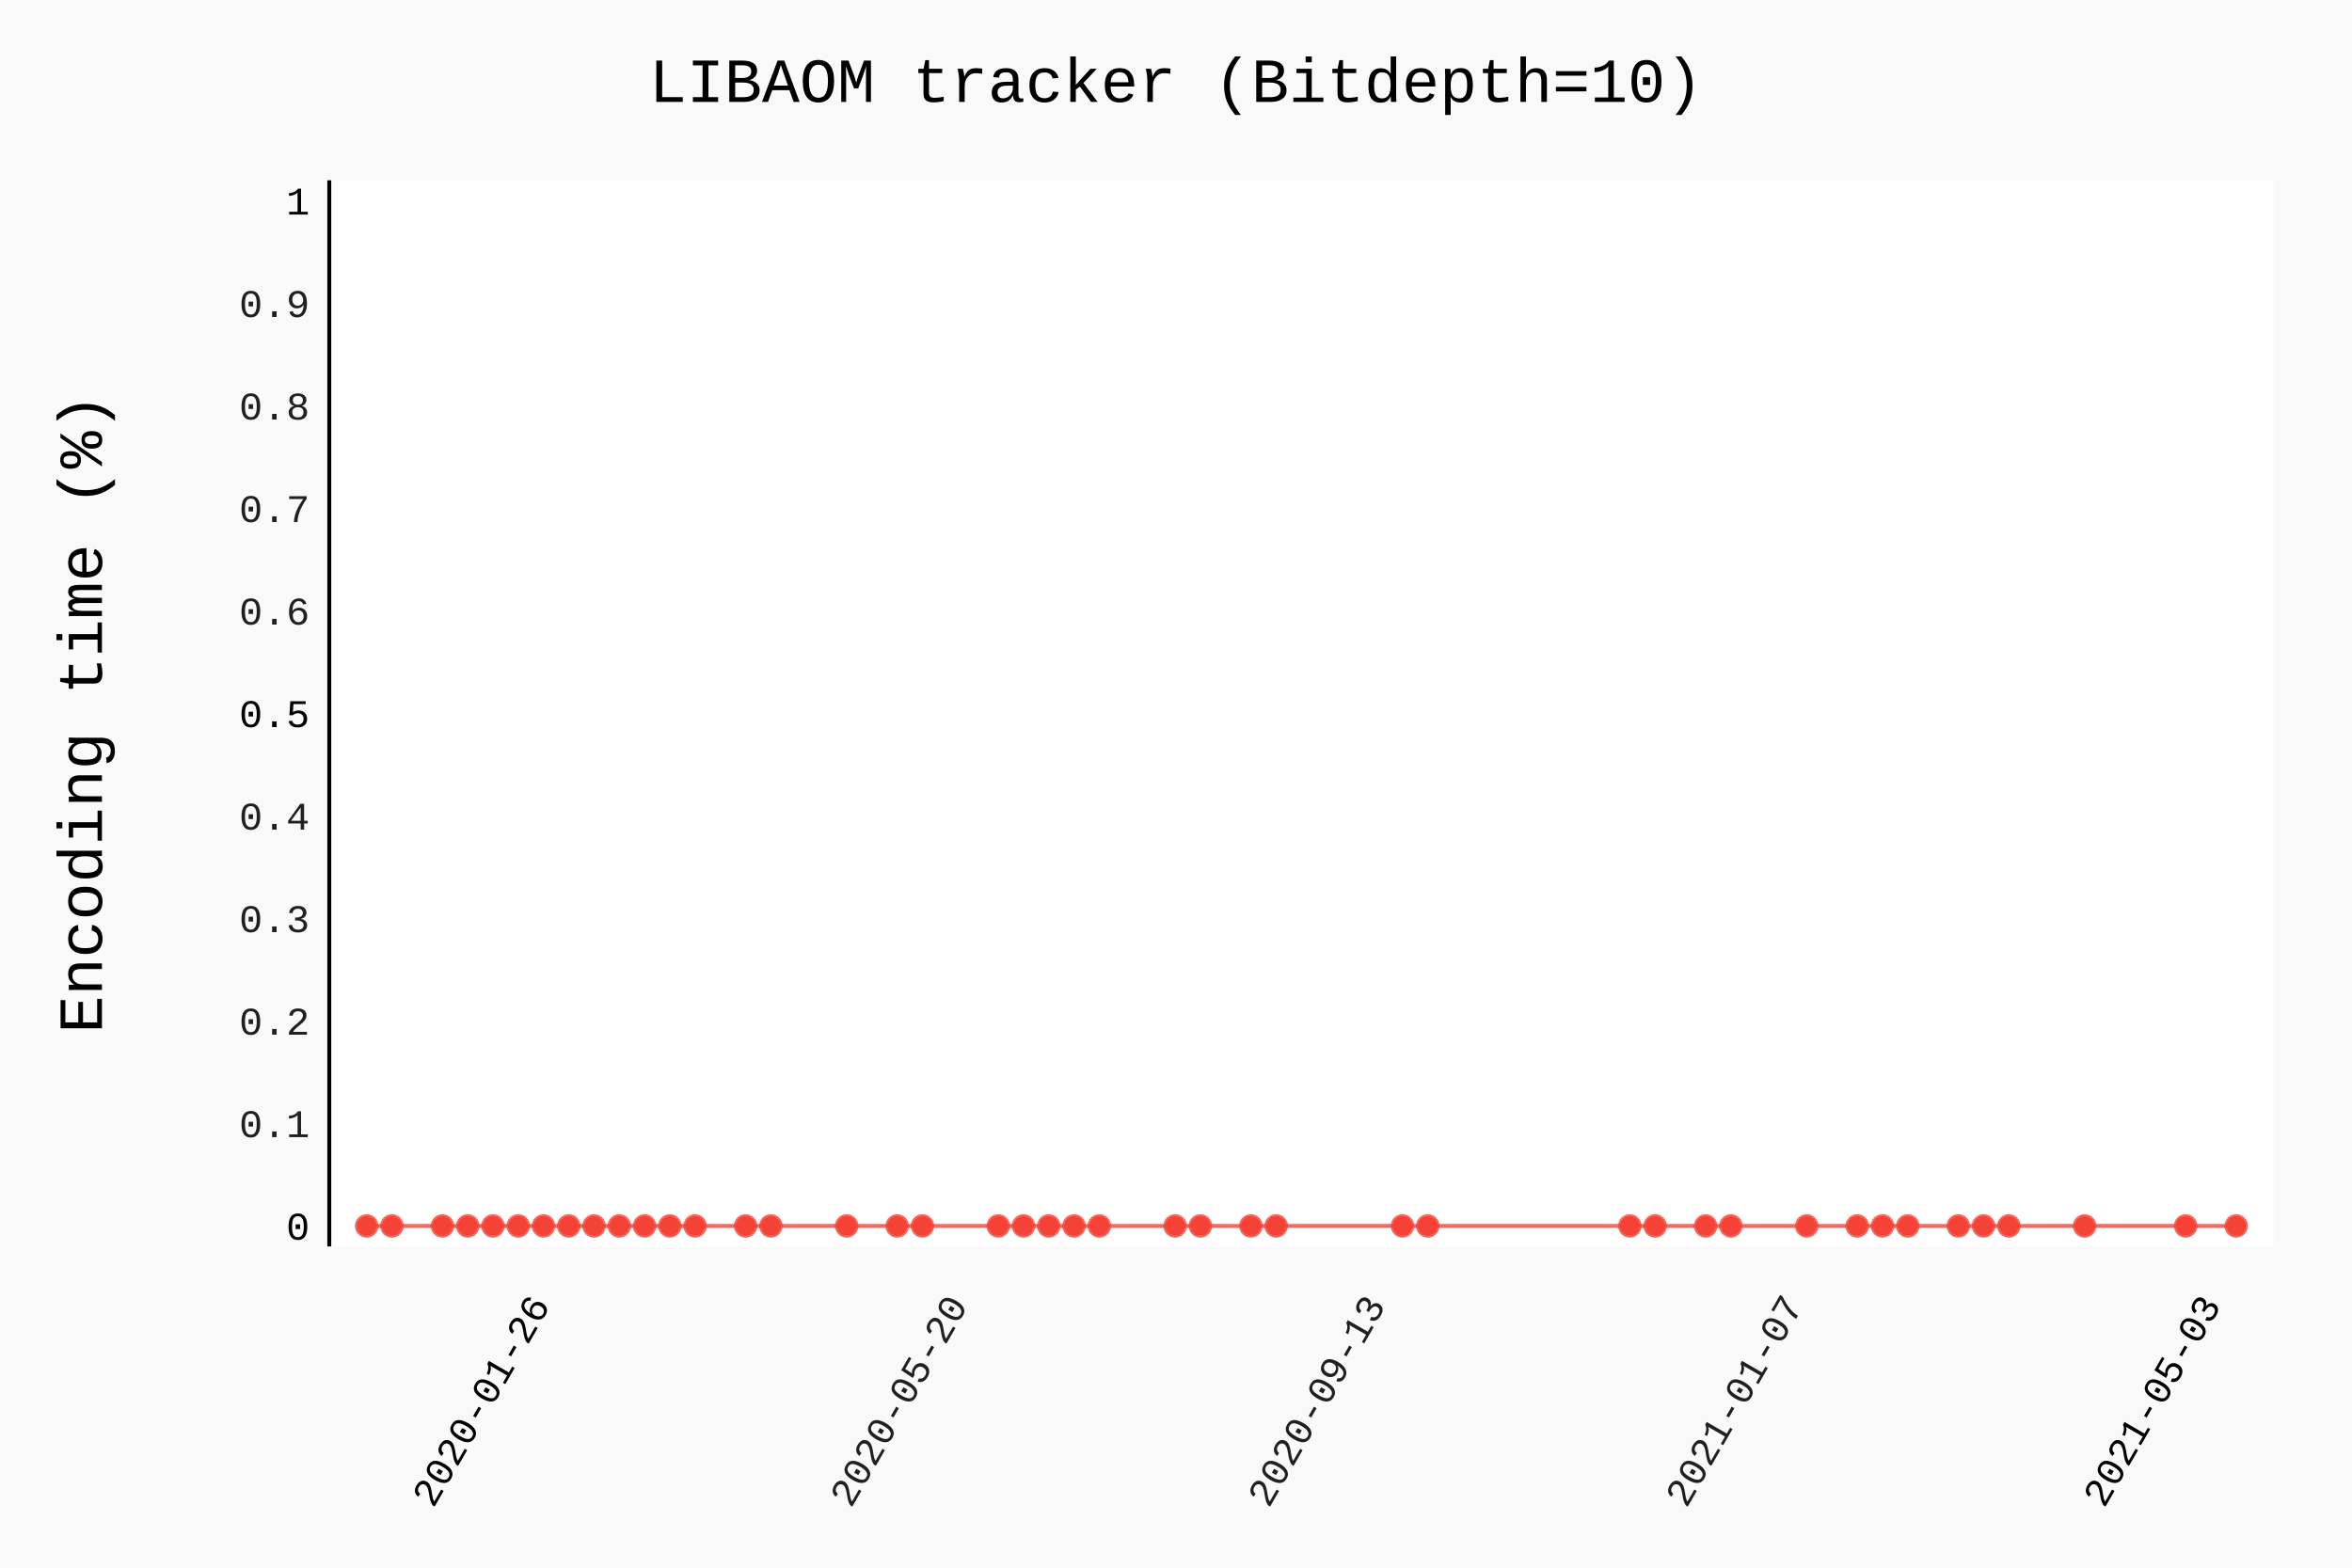
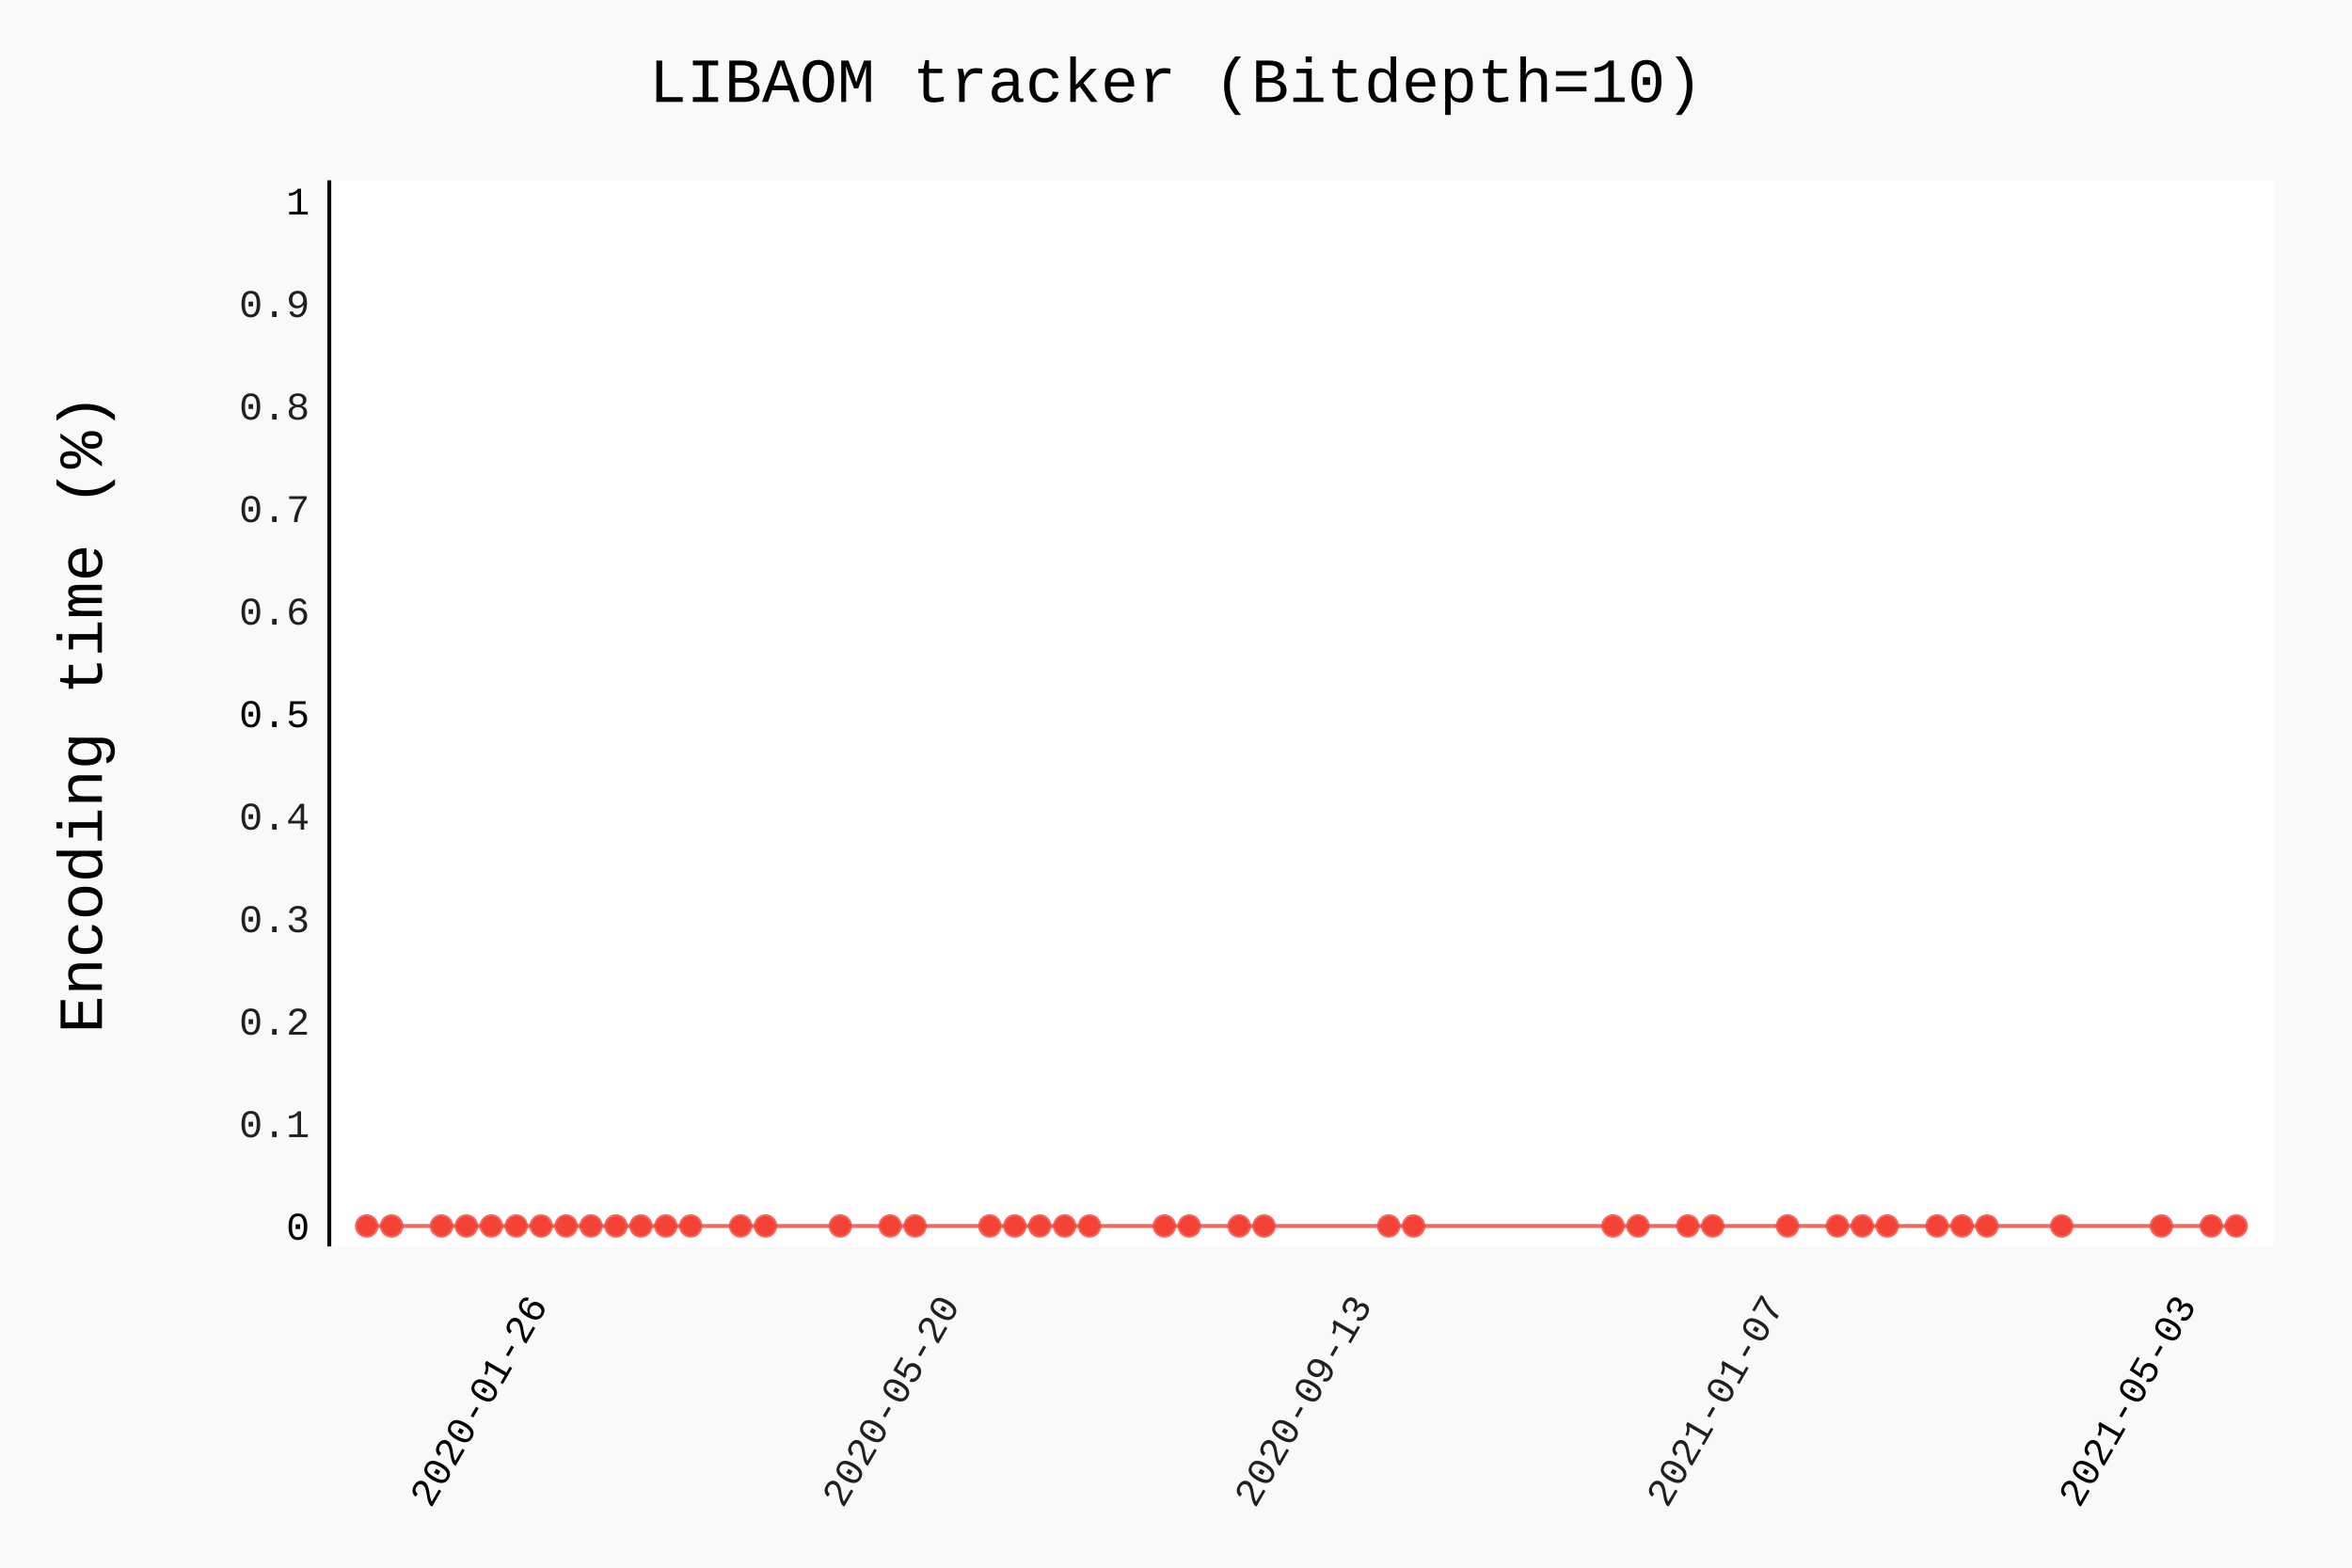
- <svg xmlns="http://www.w3.org/2000/svg" class="pygal-chart" id="chart-e1d1dcfa-8a21-4fde-b534-a2058cf8775d" viewBox="0 0 600 400">
+ <svg xmlns="http://www.w3.org/2000/svg" class="pygal-chart" id="chart-31d7c4a5-22ec-405e-8e6f-85d4383d9951" viewBox="0 0 600 400">
  <defs>
-     <style type="text/css">#chart-e1d1dcfa-8a21-4fde-b534-a2058cf8775d{-webkit-user-select:none;-webkit-font-smoothing:antialiased;font-family:Consolas,"Liberation Mono",Menlo,Courier,monospace}#chart-e1d1dcfa-8a21-4fde-b534-a2058cf8775d .title{font-family:Consolas,"Liberation Mono",Menlo,Courier,monospace;font-size:16px}#chart-e1d1dcfa-8a21-4fde-b534-a2058cf8775d .legends .legend text{font-family:Consolas,"Liberation Mono",Menlo,Courier,monospace;font-size:14px}#chart-e1d1dcfa-8a21-4fde-b534-a2058cf8775d .axis text{font-family:Consolas,"Liberation Mono",Menlo,Courier,monospace;font-size:10px}#chart-e1d1dcfa-8a21-4fde-b534-a2058cf8775d .axis text.major{font-family:Consolas,"Liberation Mono",Menlo,Courier,monospace;font-size:10px}#chart-e1d1dcfa-8a21-4fde-b534-a2058cf8775d .text-overlay text.value{font-family:Consolas,"Liberation Mono",Menlo,Courier,monospace;font-size:16px}#chart-e1d1dcfa-8a21-4fde-b534-a2058cf8775d .text-overlay text.label{font-family:Consolas,"Liberation Mono",Menlo,Courier,monospace;font-size:10px}#chart-e1d1dcfa-8a21-4fde-b534-a2058cf8775d .tooltip{font-family:Consolas,"Liberation Mono",Menlo,Courier,monospace;font-size:14px}#chart-e1d1dcfa-8a21-4fde-b534-a2058cf8775d text.no_data{font-family:Consolas,"Liberation Mono",Menlo,Courier,monospace;font-size:64px}
- #chart-e1d1dcfa-8a21-4fde-b534-a2058cf8775d{background-color:rgba(249,249,249,1)}#chart-e1d1dcfa-8a21-4fde-b534-a2058cf8775d path,#chart-e1d1dcfa-8a21-4fde-b534-a2058cf8775d line,#chart-e1d1dcfa-8a21-4fde-b534-a2058cf8775d rect,#chart-e1d1dcfa-8a21-4fde-b534-a2058cf8775d circle{-webkit-transition:150ms;-moz-transition:150ms;transition:150ms}#chart-e1d1dcfa-8a21-4fde-b534-a2058cf8775d .graph &gt; .background{fill:rgba(249,249,249,1)}#chart-e1d1dcfa-8a21-4fde-b534-a2058cf8775d .plot &gt; .background{fill:rgba(255,255,255,1)}#chart-e1d1dcfa-8a21-4fde-b534-a2058cf8775d .graph{fill:rgba(0,0,0,.87)}#chart-e1d1dcfa-8a21-4fde-b534-a2058cf8775d text.no_data{fill:rgba(0,0,0,1)}#chart-e1d1dcfa-8a21-4fde-b534-a2058cf8775d .title{fill:rgba(0,0,0,1)}#chart-e1d1dcfa-8a21-4fde-b534-a2058cf8775d .legends .legend text{fill:rgba(0,0,0,.87)}#chart-e1d1dcfa-8a21-4fde-b534-a2058cf8775d .legends .legend:hover text{fill:rgba(0,0,0,1)}#chart-e1d1dcfa-8a21-4fde-b534-a2058cf8775d .axis .line{stroke:rgba(0,0,0,1)}#chart-e1d1dcfa-8a21-4fde-b534-a2058cf8775d .axis .guide.line{stroke:rgba(0,0,0,.54)}#chart-e1d1dcfa-8a21-4fde-b534-a2058cf8775d .axis .major.line{stroke:rgba(0,0,0,.87)}#chart-e1d1dcfa-8a21-4fde-b534-a2058cf8775d .axis text.major{fill:rgba(0,0,0,1)}#chart-e1d1dcfa-8a21-4fde-b534-a2058cf8775d .axis.y .guides:hover .guide.line,#chart-e1d1dcfa-8a21-4fde-b534-a2058cf8775d .line-graph .axis.x .guides:hover .guide.line,#chart-e1d1dcfa-8a21-4fde-b534-a2058cf8775d .stackedline-graph .axis.x .guides:hover .guide.line,#chart-e1d1dcfa-8a21-4fde-b534-a2058cf8775d .xy-graph .axis.x .guides:hover .guide.line{stroke:rgba(0,0,0,1)}#chart-e1d1dcfa-8a21-4fde-b534-a2058cf8775d .axis .guides:hover text{fill:rgba(0,0,0,1)}#chart-e1d1dcfa-8a21-4fde-b534-a2058cf8775d .reactive{fill-opacity:.7;stroke-opacity:.8}#chart-e1d1dcfa-8a21-4fde-b534-a2058cf8775d .ci{stroke:rgba(0,0,0,.87)}#chart-e1d1dcfa-8a21-4fde-b534-a2058cf8775d .reactive.active,#chart-e1d1dcfa-8a21-4fde-b534-a2058cf8775d .active .reactive{fill-opacity:.8;stroke-opacity:.9;stroke-width:4}#chart-e1d1dcfa-8a21-4fde-b534-a2058cf8775d .ci .reactive.active{stroke-width:1.5}#chart-e1d1dcfa-8a21-4fde-b534-a2058cf8775d .series text{fill:rgba(0,0,0,1)}#chart-e1d1dcfa-8a21-4fde-b534-a2058cf8775d .tooltip rect{fill:rgba(255,255,255,1);stroke:rgba(0,0,0,1);-webkit-transition:opacity 150ms;-moz-transition:opacity 150ms;transition:opacity 150ms}#chart-e1d1dcfa-8a21-4fde-b534-a2058cf8775d .tooltip .label{fill:rgba(0,0,0,.87)}#chart-e1d1dcfa-8a21-4fde-b534-a2058cf8775d .tooltip .label{fill:rgba(0,0,0,.87)}#chart-e1d1dcfa-8a21-4fde-b534-a2058cf8775d .tooltip .legend{font-size:.8em;fill:rgba(0,0,0,.54)}#chart-e1d1dcfa-8a21-4fde-b534-a2058cf8775d .tooltip .x_label{font-size:.6em;fill:rgba(0,0,0,1)}#chart-e1d1dcfa-8a21-4fde-b534-a2058cf8775d .tooltip .xlink{font-size:.5em;text-decoration:underline}#chart-e1d1dcfa-8a21-4fde-b534-a2058cf8775d .tooltip .value{font-size:1.5em}#chart-e1d1dcfa-8a21-4fde-b534-a2058cf8775d .bound{font-size:.5em}#chart-e1d1dcfa-8a21-4fde-b534-a2058cf8775d .max-value{font-size:.75em;fill:rgba(0,0,0,.54)}#chart-e1d1dcfa-8a21-4fde-b534-a2058cf8775d .map-element{fill:rgba(255,255,255,1);stroke:rgba(0,0,0,.54) !important}#chart-e1d1dcfa-8a21-4fde-b534-a2058cf8775d .map-element .reactive{fill-opacity:inherit;stroke-opacity:inherit}#chart-e1d1dcfa-8a21-4fde-b534-a2058cf8775d .color-0,#chart-e1d1dcfa-8a21-4fde-b534-a2058cf8775d .color-0 a:visited{stroke:#F44336;fill:#F44336}#chart-e1d1dcfa-8a21-4fde-b534-a2058cf8775d .text-overlay .color-0 text{fill:black}
- #chart-e1d1dcfa-8a21-4fde-b534-a2058cf8775d text.no_data{text-anchor:middle}#chart-e1d1dcfa-8a21-4fde-b534-a2058cf8775d .guide.line{fill:none}#chart-e1d1dcfa-8a21-4fde-b534-a2058cf8775d .centered{text-anchor:middle}#chart-e1d1dcfa-8a21-4fde-b534-a2058cf8775d .title{text-anchor:middle}#chart-e1d1dcfa-8a21-4fde-b534-a2058cf8775d .legends .legend text{fill-opacity:1}#chart-e1d1dcfa-8a21-4fde-b534-a2058cf8775d .axis.x text{text-anchor:middle}#chart-e1d1dcfa-8a21-4fde-b534-a2058cf8775d .axis.x:not(.web) text[transform]{text-anchor:start}#chart-e1d1dcfa-8a21-4fde-b534-a2058cf8775d .axis.x:not(.web) text[transform].backwards{text-anchor:end}#chart-e1d1dcfa-8a21-4fde-b534-a2058cf8775d .axis.y text{text-anchor:end}#chart-e1d1dcfa-8a21-4fde-b534-a2058cf8775d .axis.y text[transform].backwards{text-anchor:start}#chart-e1d1dcfa-8a21-4fde-b534-a2058cf8775d .axis.y2 text{text-anchor:start}#chart-e1d1dcfa-8a21-4fde-b534-a2058cf8775d .axis.y2 text[transform].backwards{text-anchor:end}#chart-e1d1dcfa-8a21-4fde-b534-a2058cf8775d .axis .guide.line{stroke-dasharray:4,4}#chart-e1d1dcfa-8a21-4fde-b534-a2058cf8775d .axis .major.guide.line{stroke-dasharray:6,6}#chart-e1d1dcfa-8a21-4fde-b534-a2058cf8775d .horizontal .axis.y .guide.line,#chart-e1d1dcfa-8a21-4fde-b534-a2058cf8775d .horizontal .axis.y2 .guide.line,#chart-e1d1dcfa-8a21-4fde-b534-a2058cf8775d .vertical .axis.x .guide.line{opacity:0}#chart-e1d1dcfa-8a21-4fde-b534-a2058cf8775d .horizontal .axis.always_show .guide.line,#chart-e1d1dcfa-8a21-4fde-b534-a2058cf8775d .vertical .axis.always_show .guide.line{opacity:1 !important}#chart-e1d1dcfa-8a21-4fde-b534-a2058cf8775d .axis.y .guides:hover .guide.line,#chart-e1d1dcfa-8a21-4fde-b534-a2058cf8775d .axis.y2 .guides:hover .guide.line,#chart-e1d1dcfa-8a21-4fde-b534-a2058cf8775d .axis.x .guides:hover .guide.line{opacity:1}#chart-e1d1dcfa-8a21-4fde-b534-a2058cf8775d .axis .guides:hover text{opacity:1}#chart-e1d1dcfa-8a21-4fde-b534-a2058cf8775d .nofill{fill:none}#chart-e1d1dcfa-8a21-4fde-b534-a2058cf8775d .subtle-fill{fill-opacity:.2}#chart-e1d1dcfa-8a21-4fde-b534-a2058cf8775d .dot{stroke-width:1px;fill-opacity:1}#chart-e1d1dcfa-8a21-4fde-b534-a2058cf8775d .dot.active{stroke-width:5px}#chart-e1d1dcfa-8a21-4fde-b534-a2058cf8775d .dot.negative{fill:transparent}#chart-e1d1dcfa-8a21-4fde-b534-a2058cf8775d text,#chart-e1d1dcfa-8a21-4fde-b534-a2058cf8775d tspan{stroke:none !important}#chart-e1d1dcfa-8a21-4fde-b534-a2058cf8775d .series text.active{opacity:1}#chart-e1d1dcfa-8a21-4fde-b534-a2058cf8775d .tooltip rect{fill-opacity:.95;stroke-width:.5}#chart-e1d1dcfa-8a21-4fde-b534-a2058cf8775d .tooltip text{fill-opacity:1}#chart-e1d1dcfa-8a21-4fde-b534-a2058cf8775d .showable{visibility:hidden}#chart-e1d1dcfa-8a21-4fde-b534-a2058cf8775d .showable.shown{visibility:visible}#chart-e1d1dcfa-8a21-4fde-b534-a2058cf8775d .gauge-background{fill:rgba(229,229,229,1);stroke:none}#chart-e1d1dcfa-8a21-4fde-b534-a2058cf8775d .bg-lines{stroke:rgba(249,249,249,1);stroke-width:2px}</style>
+     <style type="text/css">#chart-31d7c4a5-22ec-405e-8e6f-85d4383d9951{-webkit-user-select:none;-webkit-font-smoothing:antialiased;font-family:Consolas,"Liberation Mono",Menlo,Courier,monospace}#chart-31d7c4a5-22ec-405e-8e6f-85d4383d9951 .title{font-family:Consolas,"Liberation Mono",Menlo,Courier,monospace;font-size:16px}#chart-31d7c4a5-22ec-405e-8e6f-85d4383d9951 .legends .legend text{font-family:Consolas,"Liberation Mono",Menlo,Courier,monospace;font-size:14px}#chart-31d7c4a5-22ec-405e-8e6f-85d4383d9951 .axis text{font-family:Consolas,"Liberation Mono",Menlo,Courier,monospace;font-size:10px}#chart-31d7c4a5-22ec-405e-8e6f-85d4383d9951 .axis text.major{font-family:Consolas,"Liberation Mono",Menlo,Courier,monospace;font-size:10px}#chart-31d7c4a5-22ec-405e-8e6f-85d4383d9951 .text-overlay text.value{font-family:Consolas,"Liberation Mono",Menlo,Courier,monospace;font-size:16px}#chart-31d7c4a5-22ec-405e-8e6f-85d4383d9951 .text-overlay text.label{font-family:Consolas,"Liberation Mono",Menlo,Courier,monospace;font-size:10px}#chart-31d7c4a5-22ec-405e-8e6f-85d4383d9951 .tooltip{font-family:Consolas,"Liberation Mono",Menlo,Courier,monospace;font-size:14px}#chart-31d7c4a5-22ec-405e-8e6f-85d4383d9951 text.no_data{font-family:Consolas,"Liberation Mono",Menlo,Courier,monospace;font-size:64px}
+ #chart-31d7c4a5-22ec-405e-8e6f-85d4383d9951{background-color:rgba(249,249,249,1)}#chart-31d7c4a5-22ec-405e-8e6f-85d4383d9951 path,#chart-31d7c4a5-22ec-405e-8e6f-85d4383d9951 line,#chart-31d7c4a5-22ec-405e-8e6f-85d4383d9951 rect,#chart-31d7c4a5-22ec-405e-8e6f-85d4383d9951 circle{-webkit-transition:150ms;-moz-transition:150ms;transition:150ms}#chart-31d7c4a5-22ec-405e-8e6f-85d4383d9951 .graph &gt; .background{fill:rgba(249,249,249,1)}#chart-31d7c4a5-22ec-405e-8e6f-85d4383d9951 .plot &gt; .background{fill:rgba(255,255,255,1)}#chart-31d7c4a5-22ec-405e-8e6f-85d4383d9951 .graph{fill:rgba(0,0,0,.87)}#chart-31d7c4a5-22ec-405e-8e6f-85d4383d9951 text.no_data{fill:rgba(0,0,0,1)}#chart-31d7c4a5-22ec-405e-8e6f-85d4383d9951 .title{fill:rgba(0,0,0,1)}#chart-31d7c4a5-22ec-405e-8e6f-85d4383d9951 .legends .legend text{fill:rgba(0,0,0,.87)}#chart-31d7c4a5-22ec-405e-8e6f-85d4383d9951 .legends .legend:hover text{fill:rgba(0,0,0,1)}#chart-31d7c4a5-22ec-405e-8e6f-85d4383d9951 .axis .line{stroke:rgba(0,0,0,1)}#chart-31d7c4a5-22ec-405e-8e6f-85d4383d9951 .axis .guide.line{stroke:rgba(0,0,0,.54)}#chart-31d7c4a5-22ec-405e-8e6f-85d4383d9951 .axis .major.line{stroke:rgba(0,0,0,.87)}#chart-31d7c4a5-22ec-405e-8e6f-85d4383d9951 .axis text.major{fill:rgba(0,0,0,1)}#chart-31d7c4a5-22ec-405e-8e6f-85d4383d9951 .axis.y .guides:hover .guide.line,#chart-31d7c4a5-22ec-405e-8e6f-85d4383d9951 .line-graph .axis.x .guides:hover .guide.line,#chart-31d7c4a5-22ec-405e-8e6f-85d4383d9951 .stackedline-graph .axis.x .guides:hover .guide.line,#chart-31d7c4a5-22ec-405e-8e6f-85d4383d9951 .xy-graph .axis.x .guides:hover .guide.line{stroke:rgba(0,0,0,1)}#chart-31d7c4a5-22ec-405e-8e6f-85d4383d9951 .axis .guides:hover text{fill:rgba(0,0,0,1)}#chart-31d7c4a5-22ec-405e-8e6f-85d4383d9951 .reactive{fill-opacity:.7;stroke-opacity:.8}#chart-31d7c4a5-22ec-405e-8e6f-85d4383d9951 .ci{stroke:rgba(0,0,0,.87)}#chart-31d7c4a5-22ec-405e-8e6f-85d4383d9951 .reactive.active,#chart-31d7c4a5-22ec-405e-8e6f-85d4383d9951 .active .reactive{fill-opacity:.8;stroke-opacity:.9;stroke-width:4}#chart-31d7c4a5-22ec-405e-8e6f-85d4383d9951 .ci .reactive.active{stroke-width:1.5}#chart-31d7c4a5-22ec-405e-8e6f-85d4383d9951 .series text{fill:rgba(0,0,0,1)}#chart-31d7c4a5-22ec-405e-8e6f-85d4383d9951 .tooltip rect{fill:rgba(255,255,255,1);stroke:rgba(0,0,0,1);-webkit-transition:opacity 150ms;-moz-transition:opacity 150ms;transition:opacity 150ms}#chart-31d7c4a5-22ec-405e-8e6f-85d4383d9951 .tooltip .label{fill:rgba(0,0,0,.87)}#chart-31d7c4a5-22ec-405e-8e6f-85d4383d9951 .tooltip .label{fill:rgba(0,0,0,.87)}#chart-31d7c4a5-22ec-405e-8e6f-85d4383d9951 .tooltip .legend{font-size:.8em;fill:rgba(0,0,0,.54)}#chart-31d7c4a5-22ec-405e-8e6f-85d4383d9951 .tooltip .x_label{font-size:.6em;fill:rgba(0,0,0,1)}#chart-31d7c4a5-22ec-405e-8e6f-85d4383d9951 .tooltip .xlink{font-size:.5em;text-decoration:underline}#chart-31d7c4a5-22ec-405e-8e6f-85d4383d9951 .tooltip .value{font-size:1.5em}#chart-31d7c4a5-22ec-405e-8e6f-85d4383d9951 .bound{font-size:.5em}#chart-31d7c4a5-22ec-405e-8e6f-85d4383d9951 .max-value{font-size:.75em;fill:rgba(0,0,0,.54)}#chart-31d7c4a5-22ec-405e-8e6f-85d4383d9951 .map-element{fill:rgba(255,255,255,1);stroke:rgba(0,0,0,.54) !important}#chart-31d7c4a5-22ec-405e-8e6f-85d4383d9951 .map-element .reactive{fill-opacity:inherit;stroke-opacity:inherit}#chart-31d7c4a5-22ec-405e-8e6f-85d4383d9951 .color-0,#chart-31d7c4a5-22ec-405e-8e6f-85d4383d9951 .color-0 a:visited{stroke:#F44336;fill:#F44336}#chart-31d7c4a5-22ec-405e-8e6f-85d4383d9951 .text-overlay .color-0 text{fill:black}
+ #chart-31d7c4a5-22ec-405e-8e6f-85d4383d9951 text.no_data{text-anchor:middle}#chart-31d7c4a5-22ec-405e-8e6f-85d4383d9951 .guide.line{fill:none}#chart-31d7c4a5-22ec-405e-8e6f-85d4383d9951 .centered{text-anchor:middle}#chart-31d7c4a5-22ec-405e-8e6f-85d4383d9951 .title{text-anchor:middle}#chart-31d7c4a5-22ec-405e-8e6f-85d4383d9951 .legends .legend text{fill-opacity:1}#chart-31d7c4a5-22ec-405e-8e6f-85d4383d9951 .axis.x text{text-anchor:middle}#chart-31d7c4a5-22ec-405e-8e6f-85d4383d9951 .axis.x:not(.web) text[transform]{text-anchor:start}#chart-31d7c4a5-22ec-405e-8e6f-85d4383d9951 .axis.x:not(.web) text[transform].backwards{text-anchor:end}#chart-31d7c4a5-22ec-405e-8e6f-85d4383d9951 .axis.y text{text-anchor:end}#chart-31d7c4a5-22ec-405e-8e6f-85d4383d9951 .axis.y text[transform].backwards{text-anchor:start}#chart-31d7c4a5-22ec-405e-8e6f-85d4383d9951 .axis.y2 text{text-anchor:start}#chart-31d7c4a5-22ec-405e-8e6f-85d4383d9951 .axis.y2 text[transform].backwards{text-anchor:end}#chart-31d7c4a5-22ec-405e-8e6f-85d4383d9951 .axis .guide.line{stroke-dasharray:4,4}#chart-31d7c4a5-22ec-405e-8e6f-85d4383d9951 .axis .major.guide.line{stroke-dasharray:6,6}#chart-31d7c4a5-22ec-405e-8e6f-85d4383d9951 .horizontal .axis.y .guide.line,#chart-31d7c4a5-22ec-405e-8e6f-85d4383d9951 .horizontal .axis.y2 .guide.line,#chart-31d7c4a5-22ec-405e-8e6f-85d4383d9951 .vertical .axis.x .guide.line{opacity:0}#chart-31d7c4a5-22ec-405e-8e6f-85d4383d9951 .horizontal .axis.always_show .guide.line,#chart-31d7c4a5-22ec-405e-8e6f-85d4383d9951 .vertical .axis.always_show .guide.line{opacity:1 !important}#chart-31d7c4a5-22ec-405e-8e6f-85d4383d9951 .axis.y .guides:hover .guide.line,#chart-31d7c4a5-22ec-405e-8e6f-85d4383d9951 .axis.y2 .guides:hover .guide.line,#chart-31d7c4a5-22ec-405e-8e6f-85d4383d9951 .axis.x .guides:hover .guide.line{opacity:1}#chart-31d7c4a5-22ec-405e-8e6f-85d4383d9951 .axis .guides:hover text{opacity:1}#chart-31d7c4a5-22ec-405e-8e6f-85d4383d9951 .nofill{fill:none}#chart-31d7c4a5-22ec-405e-8e6f-85d4383d9951 .subtle-fill{fill-opacity:.2}#chart-31d7c4a5-22ec-405e-8e6f-85d4383d9951 .dot{stroke-width:1px;fill-opacity:1}#chart-31d7c4a5-22ec-405e-8e6f-85d4383d9951 .dot.active{stroke-width:5px}#chart-31d7c4a5-22ec-405e-8e6f-85d4383d9951 .dot.negative{fill:transparent}#chart-31d7c4a5-22ec-405e-8e6f-85d4383d9951 text,#chart-31d7c4a5-22ec-405e-8e6f-85d4383d9951 tspan{stroke:none !important}#chart-31d7c4a5-22ec-405e-8e6f-85d4383d9951 .series text.active{opacity:1}#chart-31d7c4a5-22ec-405e-8e6f-85d4383d9951 .tooltip rect{fill-opacity:.95;stroke-width:.5}#chart-31d7c4a5-22ec-405e-8e6f-85d4383d9951 .tooltip text{fill-opacity:1}#chart-31d7c4a5-22ec-405e-8e6f-85d4383d9951 .showable{visibility:hidden}#chart-31d7c4a5-22ec-405e-8e6f-85d4383d9951 .showable.shown{visibility:visible}#chart-31d7c4a5-22ec-405e-8e6f-85d4383d9951 .gauge-background{fill:rgba(229,229,229,1);stroke:none}#chart-31d7c4a5-22ec-405e-8e6f-85d4383d9951 .bg-lines{stroke:rgba(249,249,249,1);stroke-width:2px}</style>
  </defs>
  <g class="graph datetimeline-graph vertical">
    <rect class="background" height="400" width="600" x="0" y="0" />
    <g class="plot" transform="translate(84, 46)">
      <rect class="background" height="272.038" width="496.0" x="0" y="0" />
      <g class="axis y">
        <g class="guides">
          <text class="major" x="-5" y="270.307">0</text>
        </g>
        <g class="guides">
          <text class="" x="-5" y="244.149">0.1</text>
        </g>
        <g class="guides">
          <text class="" x="-5" y="217.992">0.2</text>
        </g>
        <g class="guides">
          <text class="" x="-5" y="191.834">0.3</text>
        </g>
        <g class="guides">
          <text class="" x="-5" y="165.677">0.4</text>
        </g>
        <g class="guides">
          <text class="major" x="-5" y="139.519">0.5</text>
        </g>
        <g class="guides">
          <text class="" x="-5" y="113.362">0.6</text>
        </g>
        <g class="guides">
          <text class="" x="-5" y="87.204">0.7</text>
        </g>
        <g class="guides">
          <text class="" x="-5" y="61.047">0.8</text>
        </g>
        <g class="guides">
          <text class="" x="-5" y="34.889">0.9</text>
        </g>
        <g class="guides">
          <text class="major" x="-5" y="8.732">1</text>
        </g>
      </g>
      <g class="axis x">
        <path class="line" d="M0 0 v272.038" />
        <g class="guides">
-           <path class="major guide line" d="M56.528 0 v272.038" />
-           <text class="major backwards" transform="rotate(300 56.52831 287.0385)" x="56.528" y="287.038">2020-01-26</text>
-         </g>
-         <g class="guides">
-           <path class="guide line" d="M163.091 0 v272.038" />
-           <text class="backwards" transform="rotate(300 163.0909 287.0385)" x="163.091" y="287.038">2020-05-20</text>
-         </g>
-         <g class="guides">
-           <path class="guide line" d="M269.654 0 v272.038" />
-           <text class="backwards" transform="rotate(300 269.6535 287.0385)" x="269.654" y="287.038">2020-09-13</text>
-         </g>
-         <g class="guides">
-           <path class="guide line" d="M376.216 0 v272.038" />
-           <text class="backwards" transform="rotate(300 376.2161 287.0385)" x="376.216" y="287.038">2021-01-07</text>
-         </g>
-         <g class="guides">
-           <path class="major guide line" d="M482.779 0 v272.038" />
-           <text class="major backwards" transform="rotate(300 482.7787 287.0385)" x="482.779" y="287.038">2021-05-03</text>
+           <path class="major guide line" d="M55.902 0 v272.038" />
+           <text class="major backwards" transform="rotate(300 55.90178 287.0385)" x="55.902" y="287.038">2020-01-26</text>
+         </g>
+         <g class="guides">
+           <path class="guide line" d="M161.044 0 v272.038" />
+           <text class="backwards" transform="rotate(300 161.0435 287.0385)" x="161.044" y="287.038">2020-05-20</text>
+         </g>
+         <g class="guides">
+           <path class="guide line" d="M266.185 0 v272.038" />
+           <text class="backwards" transform="rotate(300 266.1853 287.0385)" x="266.185" y="287.038">2020-09-13</text>
+         </g>
+         <g class="guides">
+           <path class="guide line" d="M371.327 0 v272.038" />
+           <text class="backwards" transform="rotate(300 371.3271 287.0385)" x="371.327" y="287.038">2021-01-07</text>
+         </g>
+         <g class="guides">
+           <path class="major guide line" d="M476.469 0 v272.038" />
+           <text class="major backwards" transform="rotate(300 476.4689 287.0385)" x="476.469" y="287.038">2021-05-03</text>
        </g>
      </g>
      <g class="series serie-0 color-0">
-         <path class="line reactive nofill" d="M9.538 266.807 L15.983 266.807 28.873 266.807 35.318 266.807 41.763 266.807 48.208 266.807 54.653 266.807 61.098 266.807 67.543 266.807 73.988 266.807 80.432 266.807 86.877 266.807 93.322 266.807 106.212 266.807 112.657 266.807 131.992 266.807 144.881 266.807 151.326 266.807 170.661 266.807 177.106 266.807 183.551 266.807 189.996 266.807 196.441 266.807 215.775 266.807 222.22 266.807 235.11 266.807 241.555 266.807 273.78 266.807 280.225 266.807 331.784 266.807 338.229 266.807 351.119 266.807 357.563 266.807 376.898 266.807 389.788 266.807 396.233 266.807 402.678 266.807 415.568 266.807 422.012 266.807 428.457 266.807 447.792 266.807 473.572 266.807 486.462 266.807" />
+         <path class="line reactive nofill" d="M9.538 266.807 L15.897 266.807 28.615 266.807 34.974 266.807 41.333 266.807 47.692 266.807 54.051 266.807 60.41 266.807 66.769 266.807 73.128 266.807 79.487 266.807 85.846 266.807 92.205 266.807 104.923 266.807 111.282 266.807 130.359 266.807 143.077 266.807 149.436 266.807 168.513 266.807 174.872 266.807 181.231 266.807 187.59 266.807 193.949 266.807 213.026 266.807 219.385 266.807 232.103 266.807 238.462 266.807 270.256 266.807 276.615 266.807 327.487 266.807 333.846 266.807 346.564 266.807 352.923 266.807 372 266.807 384.718 266.807 391.077 266.807 397.436 266.807 410.154 266.807 416.513 266.807 422.872 266.807 441.949 266.807 467.385 266.807 480.103 266.807 486.462 266.807" />
      </g>
    </g>
    <g class="titles">
      <text class="title plot_title" x="300.0" y="26">LIBAOM tracker (Bitdepth=10)</text>
      <text class="title" transform="rotate(-90 0 182.0192)" x="0" y="208.019">Encoding time (%)</text>
    </g>
    <g class="plot overlay" transform="translate(84, 46)">
      <g class="series serie-0 color-0">
        <g class="dots">
          <circle class="dot reactive tooltip-trigger" cx="9.538" cy="266.807" r="2.5" />
        </g>
        <g class="dots">
-           <circle class="dot reactive tooltip-trigger" cx="15.983" cy="266.807" r="2.5" />
-         </g>
-         <g class="dots">
-           <circle class="dot reactive tooltip-trigger" cx="28.873" cy="266.807" r="2.5" />
-         </g>
-         <g class="dots">
-           <circle class="dot reactive tooltip-trigger" cx="35.318" cy="266.807" r="2.5" />
-         </g>
-         <g class="dots">
-           <circle class="dot reactive tooltip-trigger" cx="41.763" cy="266.807" r="2.5" />
-         </g>
-         <g class="dots">
-           <circle class="dot reactive tooltip-trigger" cx="48.208" cy="266.807" r="2.5" />
-         </g>
-         <g class="dots">
-           <circle class="dot reactive tooltip-trigger" cx="54.653" cy="266.807" r="2.5" />
-         </g>
-         <g class="dots">
-           <circle class="dot reactive tooltip-trigger" cx="61.098" cy="266.807" r="2.5" />
-         </g>
-         <g class="dots">
-           <circle class="dot reactive tooltip-trigger" cx="67.543" cy="266.807" r="2.5" />
-         </g>
-         <g class="dots">
-           <circle class="dot reactive tooltip-trigger" cx="73.988" cy="266.807" r="2.5" />
-         </g>
-         <g class="dots">
-           <circle class="dot reactive tooltip-trigger" cx="80.432" cy="266.807" r="2.5" />
-         </g>
-         <g class="dots">
-           <circle class="dot reactive tooltip-trigger" cx="86.877" cy="266.807" r="2.5" />
-         </g>
-         <g class="dots">
-           <circle class="dot reactive tooltip-trigger" cx="93.322" cy="266.807" r="2.5" />
-         </g>
-         <g class="dots">
-           <circle class="dot reactive tooltip-trigger" cx="106.212" cy="266.807" r="2.5" />
-         </g>
-         <g class="dots">
-           <circle class="dot reactive tooltip-trigger" cx="112.657" cy="266.807" r="2.5" />
-         </g>
-         <g class="dots">
-           <circle class="dot reactive tooltip-trigger" cx="131.992" cy="266.807" r="2.5" />
-         </g>
-         <g class="dots">
-           <circle class="dot reactive tooltip-trigger" cx="144.881" cy="266.807" r="2.5" />
-         </g>
-         <g class="dots">
-           <circle class="dot reactive tooltip-trigger" cx="151.326" cy="266.807" r="2.5" />
-         </g>
-         <g class="dots">
-           <circle class="dot reactive tooltip-trigger" cx="170.661" cy="266.807" r="2.5" />
-         </g>
-         <g class="dots">
-           <circle class="dot reactive tooltip-trigger" cx="177.106" cy="266.807" r="2.5" />
-         </g>
-         <g class="dots">
-           <circle class="dot reactive tooltip-trigger" cx="183.551" cy="266.807" r="2.5" />
-         </g>
-         <g class="dots">
-           <circle class="dot reactive tooltip-trigger" cx="189.996" cy="266.807" r="2.5" />
-         </g>
-         <g class="dots">
-           <circle class="dot reactive tooltip-trigger" cx="196.441" cy="266.807" r="2.5" />
-         </g>
-         <g class="dots">
-           <circle class="dot reactive tooltip-trigger" cx="215.775" cy="266.807" r="2.5" />
-         </g>
-         <g class="dots">
-           <circle class="dot reactive tooltip-trigger" cx="222.22" cy="266.807" r="2.5" />
-         </g>
-         <g class="dots">
-           <circle class="dot reactive tooltip-trigger" cx="235.11" cy="266.807" r="2.5" />
-         </g>
-         <g class="dots">
-           <circle class="dot reactive tooltip-trigger" cx="241.555" cy="266.807" r="2.5" />
-         </g>
-         <g class="dots">
-           <circle class="dot reactive tooltip-trigger" cx="273.78" cy="266.807" r="2.5" />
-         </g>
-         <g class="dots">
-           <circle class="dot reactive tooltip-trigger" cx="280.225" cy="266.807" r="2.5" />
-         </g>
-         <g class="dots">
-           <circle class="dot reactive tooltip-trigger" cx="331.784" cy="266.807" r="2.5" />
-         </g>
-         <g class="dots">
-           <circle class="dot reactive tooltip-trigger" cx="338.229" cy="266.807" r="2.5" />
-         </g>
-         <g class="dots">
-           <circle class="dot reactive tooltip-trigger" cx="351.119" cy="266.807" r="2.5" />
-         </g>
-         <g class="dots">
-           <circle class="dot reactive tooltip-trigger" cx="357.563" cy="266.807" r="2.5" />
-         </g>
-         <g class="dots">
-           <circle class="dot reactive tooltip-trigger" cx="376.898" cy="266.807" r="2.5" />
-         </g>
-         <g class="dots">
-           <circle class="dot reactive tooltip-trigger" cx="389.788" cy="266.807" r="2.5" />
-         </g>
-         <g class="dots">
-           <circle class="dot reactive tooltip-trigger" cx="396.233" cy="266.807" r="2.5" />
-         </g>
-         <g class="dots">
-           <circle class="dot reactive tooltip-trigger" cx="402.678" cy="266.807" r="2.5" />
-         </g>
-         <g class="dots">
-           <circle class="dot reactive tooltip-trigger" cx="415.568" cy="266.807" r="2.5" />
-         </g>
-         <g class="dots">
-           <circle class="dot reactive tooltip-trigger" cx="422.012" cy="266.807" r="2.5" />
-         </g>
-         <g class="dots">
-           <circle class="dot reactive tooltip-trigger" cx="428.457" cy="266.807" r="2.5" />
-         </g>
-         <g class="dots">
-           <circle class="dot reactive tooltip-trigger" cx="447.792" cy="266.807" r="2.5" />
-         </g>
-         <g class="dots">
-           <circle class="dot reactive tooltip-trigger" cx="473.572" cy="266.807" r="2.5" />
+           <circle class="dot reactive tooltip-trigger" cx="15.897" cy="266.807" r="2.5" />
+         </g>
+         <g class="dots">
+           <circle class="dot reactive tooltip-trigger" cx="28.615" cy="266.807" r="2.5" />
+         </g>
+         <g class="dots">
+           <circle class="dot reactive tooltip-trigger" cx="34.974" cy="266.807" r="2.5" />
+         </g>
+         <g class="dots">
+           <circle class="dot reactive tooltip-trigger" cx="41.333" cy="266.807" r="2.5" />
+         </g>
+         <g class="dots">
+           <circle class="dot reactive tooltip-trigger" cx="47.692" cy="266.807" r="2.5" />
+         </g>
+         <g class="dots">
+           <circle class="dot reactive tooltip-trigger" cx="54.051" cy="266.807" r="2.5" />
+         </g>
+         <g class="dots">
+           <circle class="dot reactive tooltip-trigger" cx="60.41" cy="266.807" r="2.5" />
+         </g>
+         <g class="dots">
+           <circle class="dot reactive tooltip-trigger" cx="66.769" cy="266.807" r="2.5" />
+         </g>
+         <g class="dots">
+           <circle class="dot reactive tooltip-trigger" cx="73.128" cy="266.807" r="2.5" />
+         </g>
+         <g class="dots">
+           <circle class="dot reactive tooltip-trigger" cx="79.487" cy="266.807" r="2.5" />
+         </g>
+         <g class="dots">
+           <circle class="dot reactive tooltip-trigger" cx="85.846" cy="266.807" r="2.5" />
+         </g>
+         <g class="dots">
+           <circle class="dot reactive tooltip-trigger" cx="92.205" cy="266.807" r="2.5" />
+         </g>
+         <g class="dots">
+           <circle class="dot reactive tooltip-trigger" cx="104.923" cy="266.807" r="2.5" />
+         </g>
+         <g class="dots">
+           <circle class="dot reactive tooltip-trigger" cx="111.282" cy="266.807" r="2.5" />
+         </g>
+         <g class="dots">
+           <circle class="dot reactive tooltip-trigger" cx="130.359" cy="266.807" r="2.5" />
+         </g>
+         <g class="dots">
+           <circle class="dot reactive tooltip-trigger" cx="143.077" cy="266.807" r="2.5" />
+         </g>
+         <g class="dots">
+           <circle class="dot reactive tooltip-trigger" cx="149.436" cy="266.807" r="2.5" />
+         </g>
+         <g class="dots">
+           <circle class="dot reactive tooltip-trigger" cx="168.513" cy="266.807" r="2.5" />
+         </g>
+         <g class="dots">
+           <circle class="dot reactive tooltip-trigger" cx="174.872" cy="266.807" r="2.5" />
+         </g>
+         <g class="dots">
+           <circle class="dot reactive tooltip-trigger" cx="181.231" cy="266.807" r="2.5" />
+         </g>
+         <g class="dots">
+           <circle class="dot reactive tooltip-trigger" cx="187.59" cy="266.807" r="2.5" />
+         </g>
+         <g class="dots">
+           <circle class="dot reactive tooltip-trigger" cx="193.949" cy="266.807" r="2.5" />
+         </g>
+         <g class="dots">
+           <circle class="dot reactive tooltip-trigger" cx="213.026" cy="266.807" r="2.5" />
+         </g>
+         <g class="dots">
+           <circle class="dot reactive tooltip-trigger" cx="219.385" cy="266.807" r="2.5" />
+         </g>
+         <g class="dots">
+           <circle class="dot reactive tooltip-trigger" cx="232.103" cy="266.807" r="2.5" />
+         </g>
+         <g class="dots">
+           <circle class="dot reactive tooltip-trigger" cx="238.462" cy="266.807" r="2.5" />
+         </g>
+         <g class="dots">
+           <circle class="dot reactive tooltip-trigger" cx="270.256" cy="266.807" r="2.5" />
+         </g>
+         <g class="dots">
+           <circle class="dot reactive tooltip-trigger" cx="276.615" cy="266.807" r="2.5" />
+         </g>
+         <g class="dots">
+           <circle class="dot reactive tooltip-trigger" cx="327.487" cy="266.807" r="2.5" />
+         </g>
+         <g class="dots">
+           <circle class="dot reactive tooltip-trigger" cx="333.846" cy="266.807" r="2.5" />
+         </g>
+         <g class="dots">
+           <circle class="dot reactive tooltip-trigger" cx="346.564" cy="266.807" r="2.5" />
+         </g>
+         <g class="dots">
+           <circle class="dot reactive tooltip-trigger" cx="352.923" cy="266.807" r="2.5" />
+         </g>
+         <g class="dots">
+           <circle class="dot reactive tooltip-trigger" cx="372.0" cy="266.807" r="2.5" />
+         </g>
+         <g class="dots">
+           <circle class="dot reactive tooltip-trigger" cx="384.718" cy="266.807" r="2.5" />
+         </g>
+         <g class="dots">
+           <circle class="dot reactive tooltip-trigger" cx="391.077" cy="266.807" r="2.5" />
+         </g>
+         <g class="dots">
+           <circle class="dot reactive tooltip-trigger" cx="397.436" cy="266.807" r="2.5" />
+         </g>
+         <g class="dots">
+           <circle class="dot reactive tooltip-trigger" cx="410.154" cy="266.807" r="2.5" />
+         </g>
+         <g class="dots">
+           <circle class="dot reactive tooltip-trigger" cx="416.513" cy="266.807" r="2.5" />
+         </g>
+         <g class="dots">
+           <circle class="dot reactive tooltip-trigger" cx="422.872" cy="266.807" r="2.5" />
+         </g>
+         <g class="dots">
+           <circle class="dot reactive tooltip-trigger" cx="441.949" cy="266.807" r="2.5" />
+         </g>
+         <g class="dots">
+           <circle class="dot reactive tooltip-trigger" cx="467.385" cy="266.807" r="2.5" />
+         </g>
+         <g class="dots">
+           <circle class="dot reactive tooltip-trigger" cx="480.103" cy="266.807" r="2.5" />
        </g>
        <g class="dots">
          <circle class="dot reactive tooltip-trigger" cx="486.462" cy="266.807" r="2.5" />
        </g>
      </g>
    </g>
    <g class="plot text-overlay" transform="translate(84, 46)">
      <g class="series serie-0 color-0" />
    </g>
    <g class="plot tooltip-overlay" transform="translate(84, 46)">
      <g class="tooltip" style="opacity: 0" transform="translate(0 0)">
        <rect class="tooltip-box" height="0" rx="0" ry="0" width="0" />
        <g class="text" />
      </g>
    </g>
  </g>
</svg>
